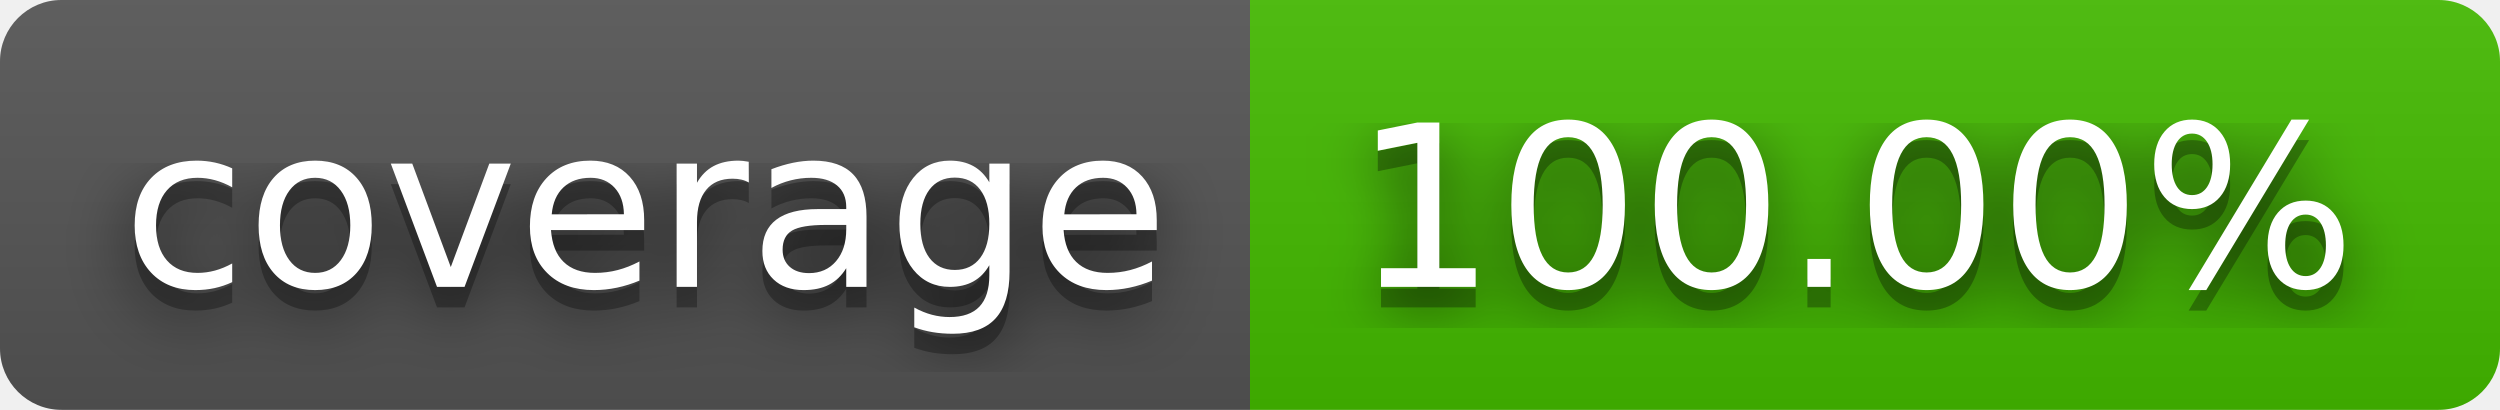
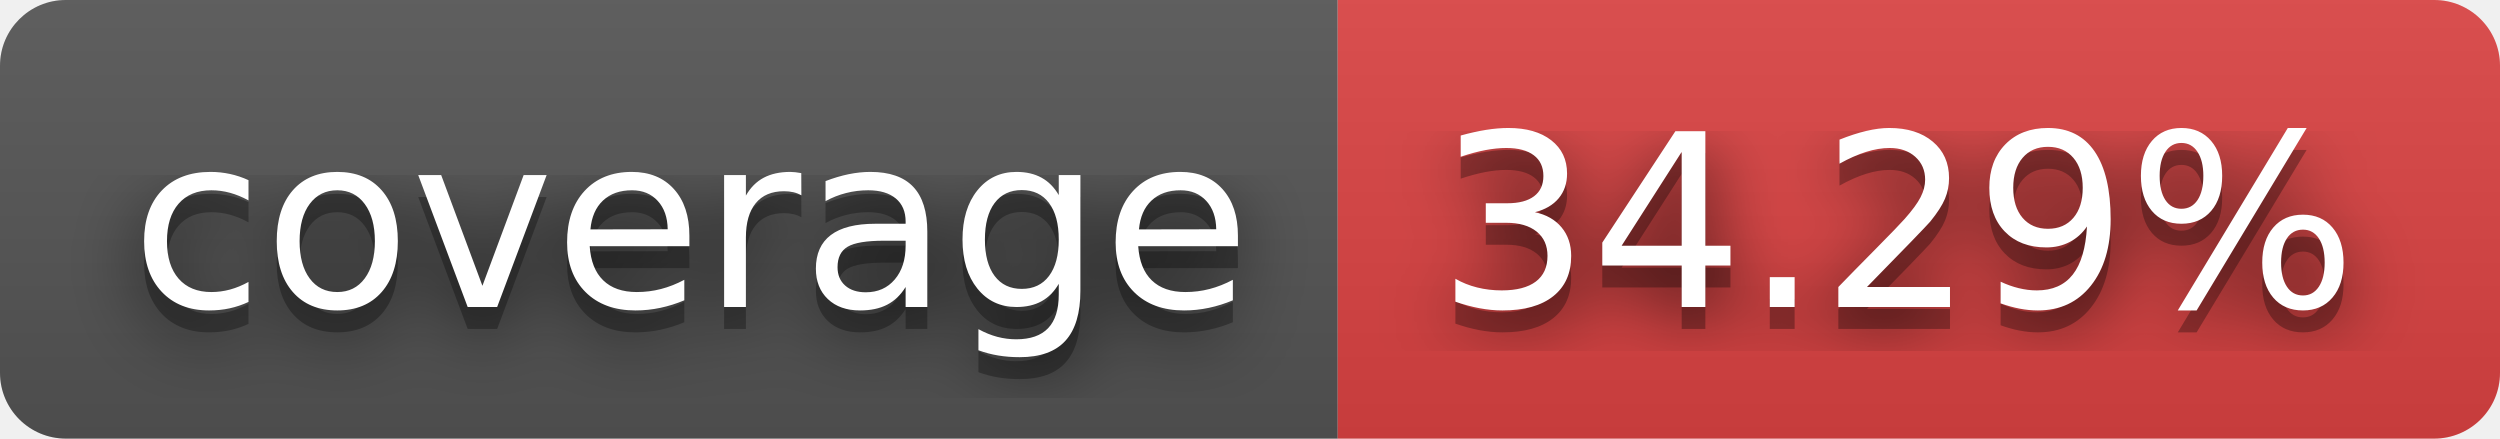
- <svg xmlns="http://www.w3.org/2000/svg" width="122" height="20" role="img" aria-label="coverage: 100.00%">
+ <svg xmlns="http://www.w3.org/2000/svg" width="114" height="20" role="img" aria-label="coverage: 34.29%">
  <filter id="blur">
    <feGaussianBlur stdDeviation="16" />
  </filter>
  <linearGradient id="s" x2="0" y2="100%">
    <stop offset="0" stop-color="#bbb" stop-opacity=".1" />
    <stop offset="1" stop-opacity=".1" />
  </linearGradient>
  <clipPath id="r">
-     <rect width="122" height="20" rx="3" />
+     <rect width="114" height="20" rx="3" />
  </clipPath>
  <g clip-path="url(#r)">
    <rect width="61" height="20" fill="#555" />
-     <rect x="61" width="61" height="20" fill="#4b0" />
-     <rect width="122" height="20" fill="url(#s)" />
+     <rect x="61" width="53" height="20" fill="#dd4343" />
+     <rect width="114" height="20" fill="url(#s)" />
  </g>
  <g fill="#fff" text-anchor="middle" font-family="Verdana,Geneva,DejaVu Sans,sans-serif" text-rendering="geometricPrecision" font-size="110">
    <g transform="scale(.1)">
      <g aria-hidden="true" fill="#010101">
        <text x="315" y="150" fill-opacity=".8" filter="url(#blur)" textLength="510">coverage</text>
        <text x="315" y="150" fill-opacity=".3" textLength="510">coverage</text>
      </g>
      <text x="315" y="140" textLength="510">coverage</text>
    </g>
    <g transform="scale(.1)">
      <g aria-hidden="true" fill="#010101">
-         <text x="905" y="150" fill-opacity=".8" filter="url(#blur)" textLength="510">100.00%</text>
-         <text x="905" y="150" fill-opacity=".3" textLength="510">100.00%</text>
+         <text x="865" y="150" fill-opacity=".8" filter="url(#blur)" textLength="430">34.29%</text>
+         <text x="865" y="150" fill-opacity=".3" textLength="430">34.29%</text>
      </g>
-       <text x="905" y="140" textLength="510">100.00%</text>
+       <text x="865" y="140" textLength="430">34.29%</text>
    </g>
  </g>
</svg>
